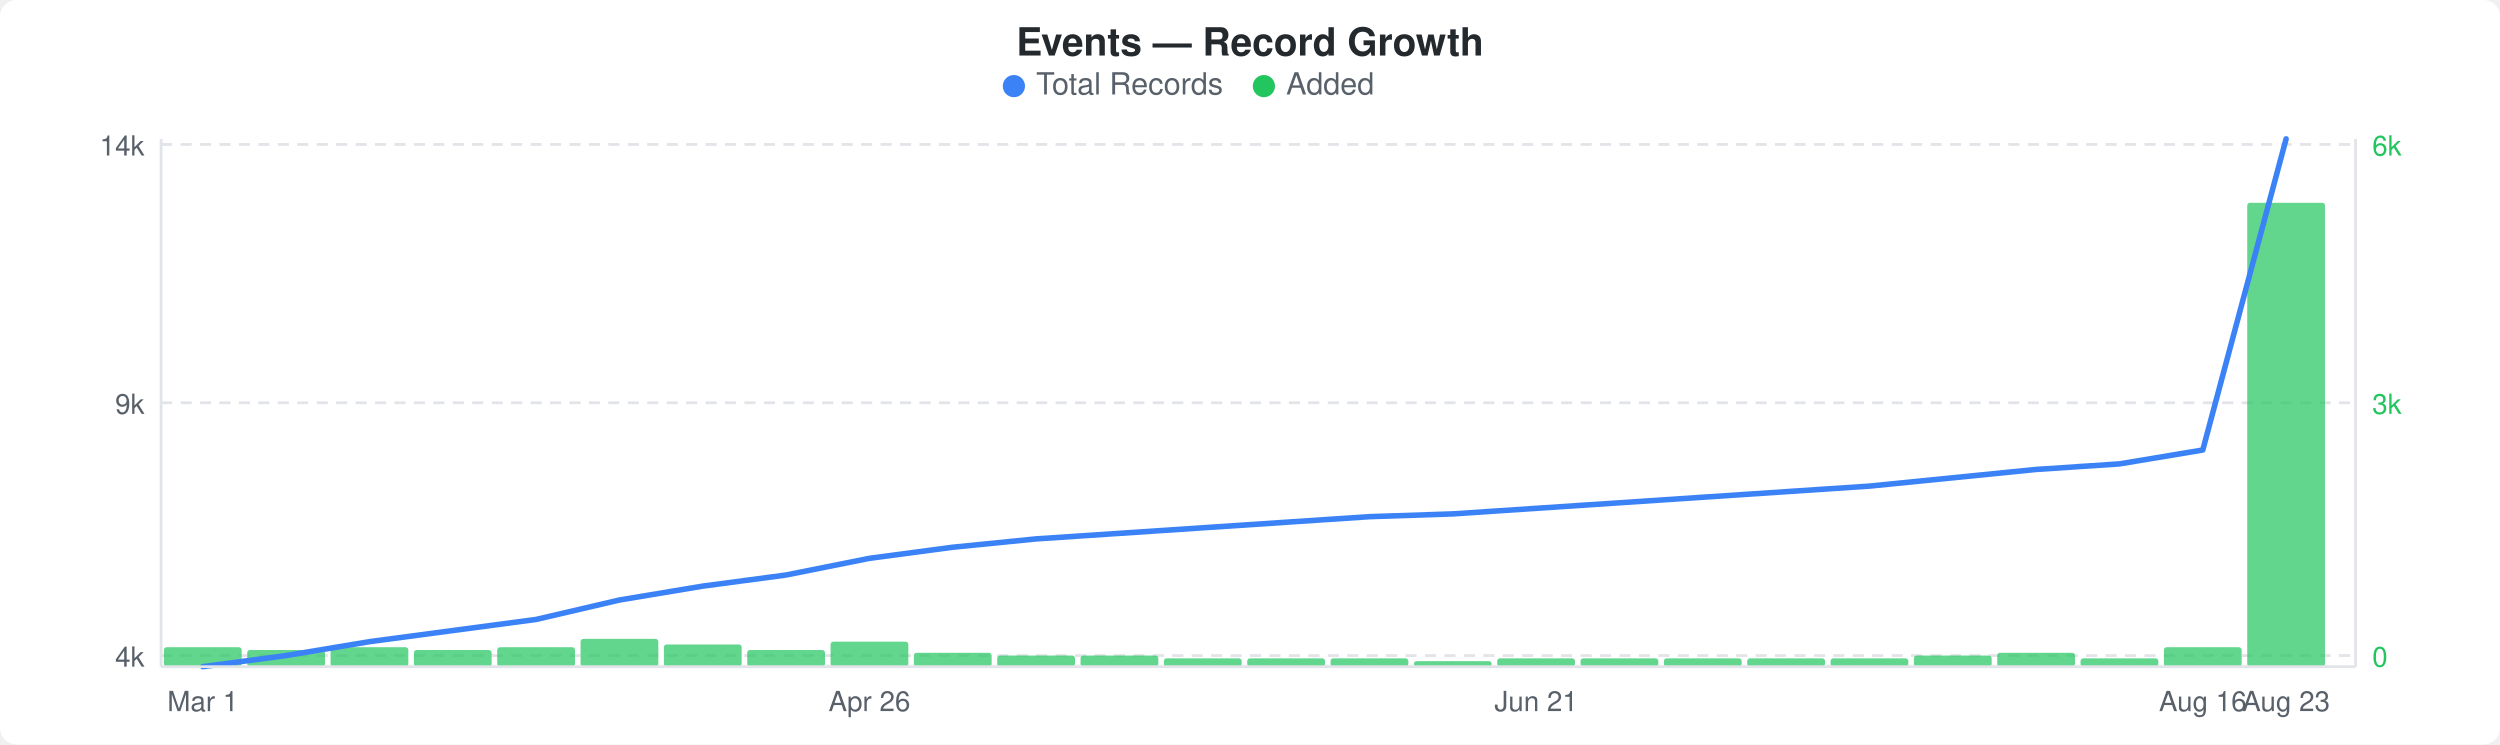
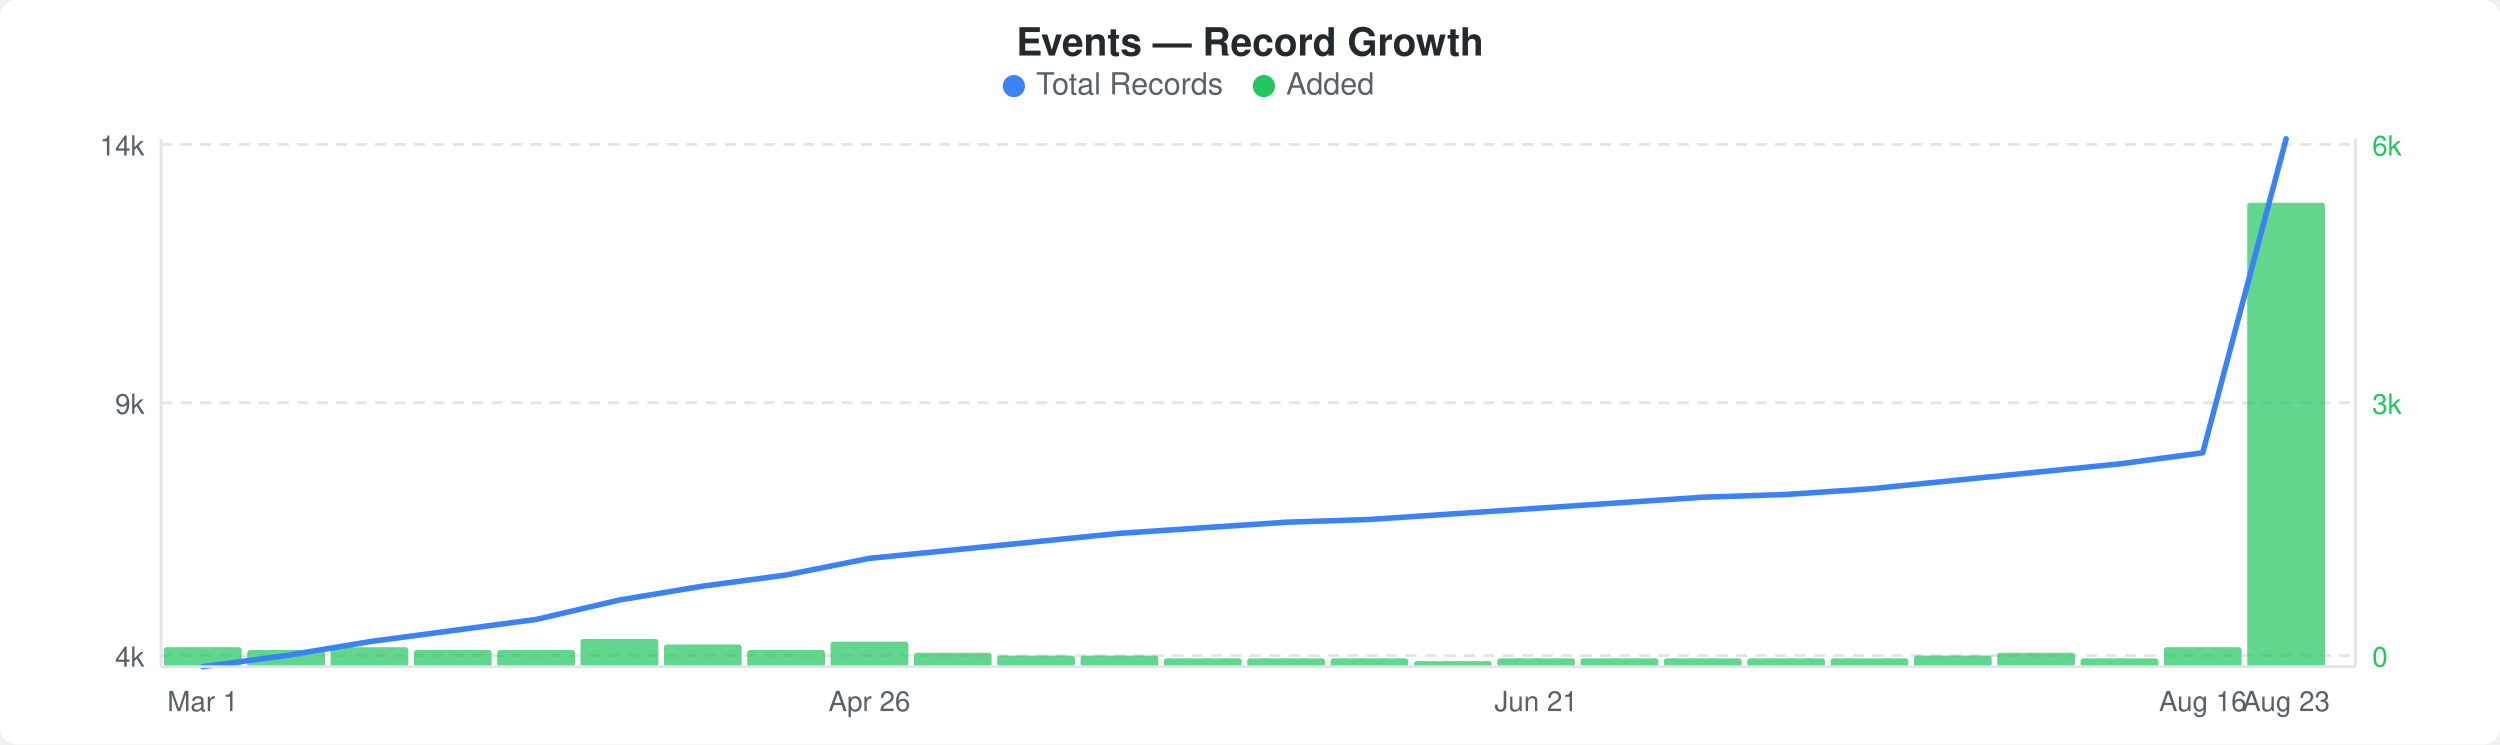
<svg xmlns="http://www.w3.org/2000/svg" width="900" height="268" viewBox="0 0 900 268">
  <rect width="900" height="268" fill="#ffffff" rx="6" ry="6" />
  <text x="450" y="20" text-anchor="middle" font-family="-apple-system, BlinkMacSystemFont, &quot;Segoe UI&quot;, Helvetica, Arial, sans-serif" font-size="14" font-weight="600" fill="#24292e">Events — Record Growth</text>
  <circle cx="365" cy="31" r="4" fill="#3b82f6" />
  <text x="373" y="34" font-family="-apple-system, BlinkMacSystemFont, &quot;Segoe UI&quot;, Helvetica, Arial, sans-serif" font-size="11" fill="#586069">Total Records</text>
  <circle cx="455" cy="31" r="4" fill="#22c55e" />
  <text x="463" y="34" font-family="-apple-system, BlinkMacSystemFont, &quot;Segoe UI&quot;, Helvetica, Arial, sans-serif" font-size="11" fill="#586069">Added</text>
  <line x1="58" y1="52" x2="848" y2="52" stroke="#e1e4e8" stroke-width="1" stroke-dasharray="4,3" />
  <line x1="58" y1="145" x2="848" y2="145" stroke="#e1e4e8" stroke-width="1" stroke-dasharray="4,3" />
  <line x1="58" y1="236" x2="848" y2="236" stroke="#e1e4e8" stroke-width="1" stroke-dasharray="4,3" />
  <rect x="59" y="233" width="28" height="7" rx="1" fill="#22c55eb3" />
  <rect x="89" y="234" width="28" height="6" rx="1" fill="#22c55eb3" />
  <rect x="119" y="233" width="28" height="7" rx="1" fill="#22c55eb3" />
  <rect x="149" y="234" width="28" height="6" rx="1" fill="#22c55eb3" />
-   <rect x="179" y="233" width="28" height="7" rx="1" fill="#22c55eb3" />
+   <rect x="179" y="234" width="28" height="6" rx="1" fill="#22c55eb3" />
  <rect x="209" y="230" width="28" height="10" rx="1" fill="#22c55eb3" />
  <rect x="239" y="232" width="28" height="8" rx="1" fill="#22c55eb3" />
  <rect x="269" y="234" width="28" height="6" rx="1" fill="#22c55eb3" />
  <rect x="299" y="231" width="28" height="9" rx="1" fill="#22c55eb3" />
  <rect x="329" y="235" width="28" height="5" rx="1" fill="#22c55eb3" />
  <rect x="359" y="236" width="28" height="4" rx="1" fill="#22c55eb3" />
  <rect x="389" y="236" width="28" height="4" rx="1" fill="#22c55eb3" />
  <rect x="419" y="237" width="28" height="3" rx="1" fill="#22c55eb3" />
  <rect x="449" y="237" width="28" height="3" rx="1" fill="#22c55eb3" />
  <rect x="479" y="237" width="28" height="3" rx="1" fill="#22c55eb3" />
  <rect x="509" y="238" width="28" height="2" rx="1" fill="#22c55eb3" />
  <rect x="539" y="237" width="28" height="3" rx="1" fill="#22c55eb3" />
  <rect x="569" y="237" width="28" height="3" rx="1" fill="#22c55eb3" />
  <rect x="599" y="237" width="28" height="3" rx="1" fill="#22c55eb3" />
  <rect x="629" y="237" width="28" height="3" rx="1" fill="#22c55eb3" />
  <rect x="659" y="237" width="28" height="3" rx="1" fill="#22c55eb3" />
  <rect x="689" y="236" width="28" height="4" rx="1" fill="#22c55eb3" />
  <rect x="719" y="235" width="28" height="5" rx="1" fill="#22c55eb3" />
  <rect x="749" y="237" width="28" height="3" rx="1" fill="#22c55eb3" />
  <rect x="779" y="233" width="28" height="7" rx="1" fill="#22c55eb3" />
  <rect x="809" y="73" width="28" height="167" rx="1" fill="#22c55eb3" />
-   <polyline points="73,240 103,236 133,231 163,227 193,223 223,216 253,211 283,207 313,201 343,197 373,194 403,192 433,190 463,188 493,186 523,185 553,183 583,181 613,179 643,177 673,175 703,172 733,169 763,167 793,162 823,50" fill="none" stroke="#3b82f6" stroke-width="2" stroke-linejoin="round" stroke-linecap="round" />
+   <polyline points="73,240 103,236 133,231 163,227 193,223 223,216 253,211 283,207 313,201 343,198 373,195 403,192 433,190 463,188 493,187 523,185 553,183 583,181 613,179 643,178 673,176 703,173 733,170 763,167 793,163 823,50" fill="none" stroke="#3b82f6" stroke-width="2" stroke-linejoin="round" stroke-linecap="round" />
  <text x="52" y="56" text-anchor="end" font-family="-apple-system, BlinkMacSystemFont, &quot;Segoe UI&quot;, Helvetica, Arial, sans-serif" font-size="10" fill="#586069">14k</text>
  <text x="52" y="149" text-anchor="end" font-family="-apple-system, BlinkMacSystemFont, &quot;Segoe UI&quot;, Helvetica, Arial, sans-serif" font-size="10" fill="#586069">9k</text>
  <text x="52" y="240" text-anchor="end" font-family="-apple-system, BlinkMacSystemFont, &quot;Segoe UI&quot;, Helvetica, Arial, sans-serif" font-size="10" fill="#586069">4k</text>
  <text x="854" y="56" text-anchor="start" font-family="-apple-system, BlinkMacSystemFont, &quot;Segoe UI&quot;, Helvetica, Arial, sans-serif" font-size="10" fill="#22c55e">6k</text>
  <text x="854" y="149" text-anchor="start" font-family="-apple-system, BlinkMacSystemFont, &quot;Segoe UI&quot;, Helvetica, Arial, sans-serif" font-size="10" fill="#22c55e">3k</text>
  <text x="854" y="240" text-anchor="start" font-family="-apple-system, BlinkMacSystemFont, &quot;Segoe UI&quot;, Helvetica, Arial, sans-serif" font-size="10" fill="#22c55e">0</text>
  <line x1="58" y1="50" x2="58" y2="240" stroke="#e1e4e8" stroke-width="1" />
  <line x1="58" y1="240" x2="848" y2="240" stroke="#e1e4e8" stroke-width="1" />
  <line x1="848" y1="50" x2="848" y2="240" stroke="#e1e4e8" stroke-width="1" />
  <text x="73" y="256" text-anchor="middle" font-family="-apple-system, BlinkMacSystemFont, &quot;Segoe UI&quot;, Helvetica, Arial, sans-serif" font-size="10" fill="#586069">Mar 1</text>
  <text x="313" y="256" text-anchor="middle" font-family="-apple-system, BlinkMacSystemFont, &quot;Segoe UI&quot;, Helvetica, Arial, sans-serif" font-size="10" fill="#586069">Apr 26</text>
  <text x="553" y="256" text-anchor="middle" font-family="-apple-system, BlinkMacSystemFont, &quot;Segoe UI&quot;, Helvetica, Arial, sans-serif" font-size="10" fill="#586069">Jun 21</text>
  <text x="793" y="256" text-anchor="middle" font-family="-apple-system, BlinkMacSystemFont, &quot;Segoe UI&quot;, Helvetica, Arial, sans-serif" font-size="10" fill="#586069">Aug 16</text>
  <text x="823" y="256" text-anchor="middle" font-family="-apple-system, BlinkMacSystemFont, &quot;Segoe UI&quot;, Helvetica, Arial, sans-serif" font-size="10" fill="#586069">Aug 23</text>
</svg>
